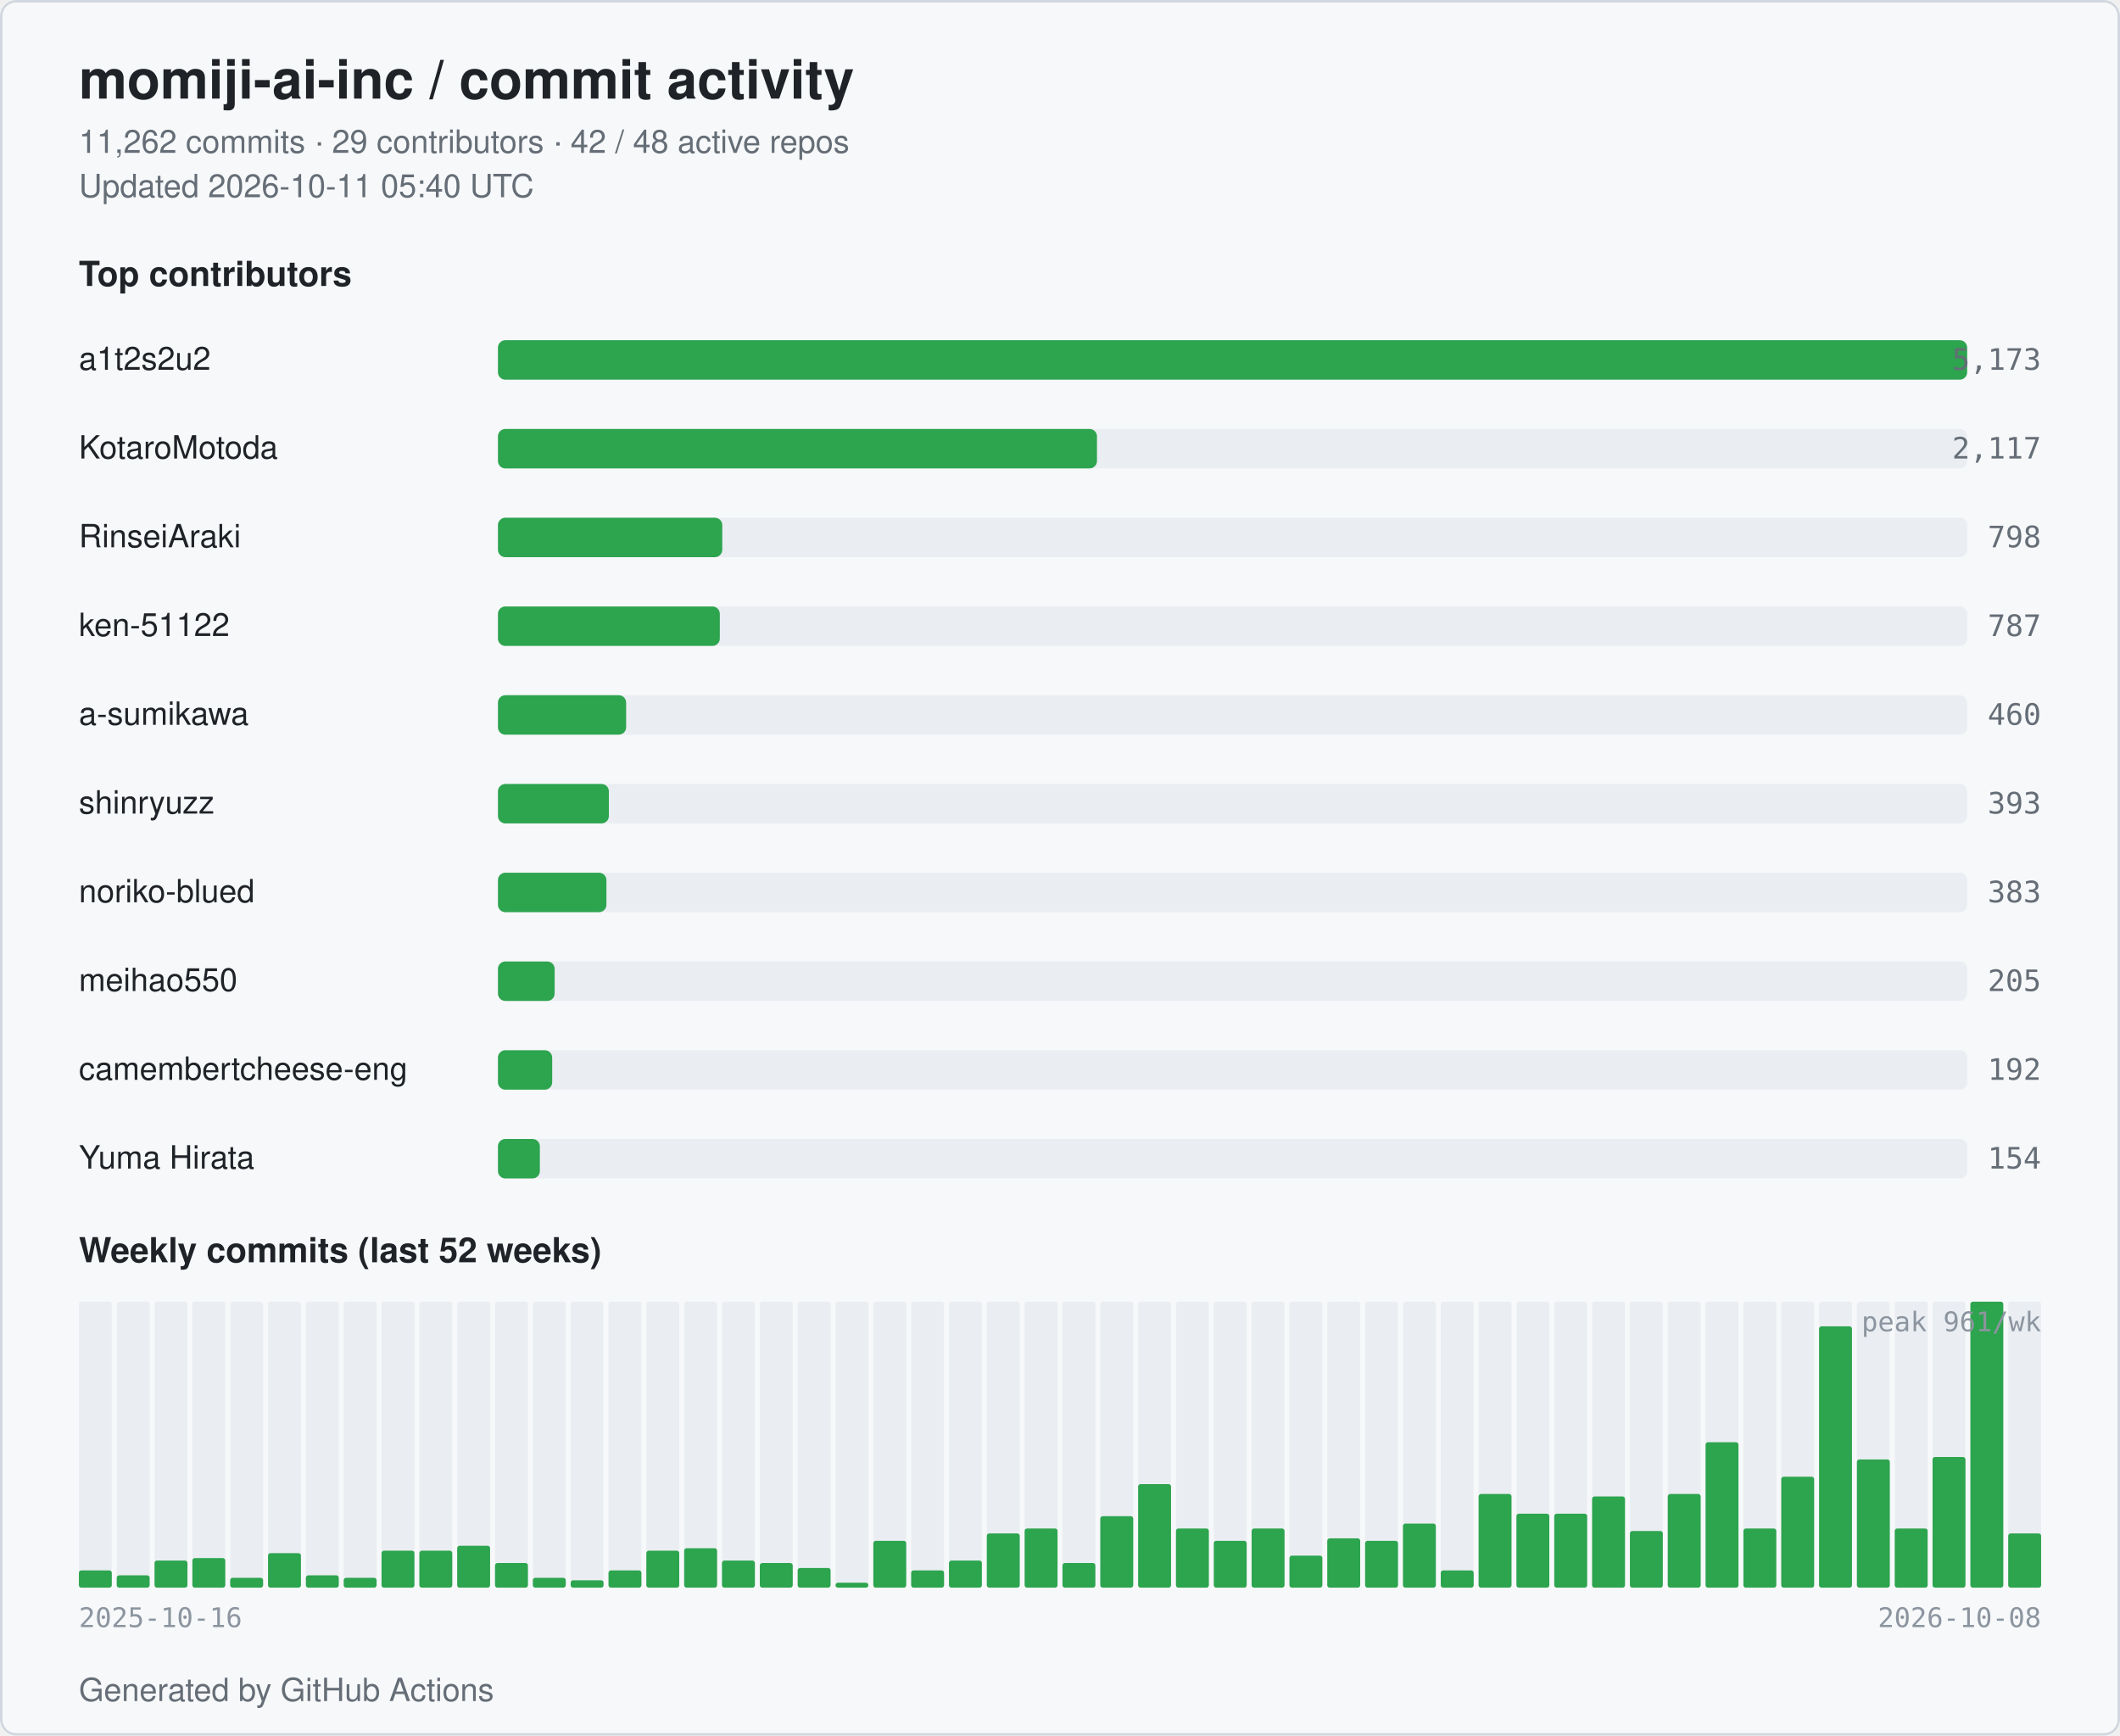
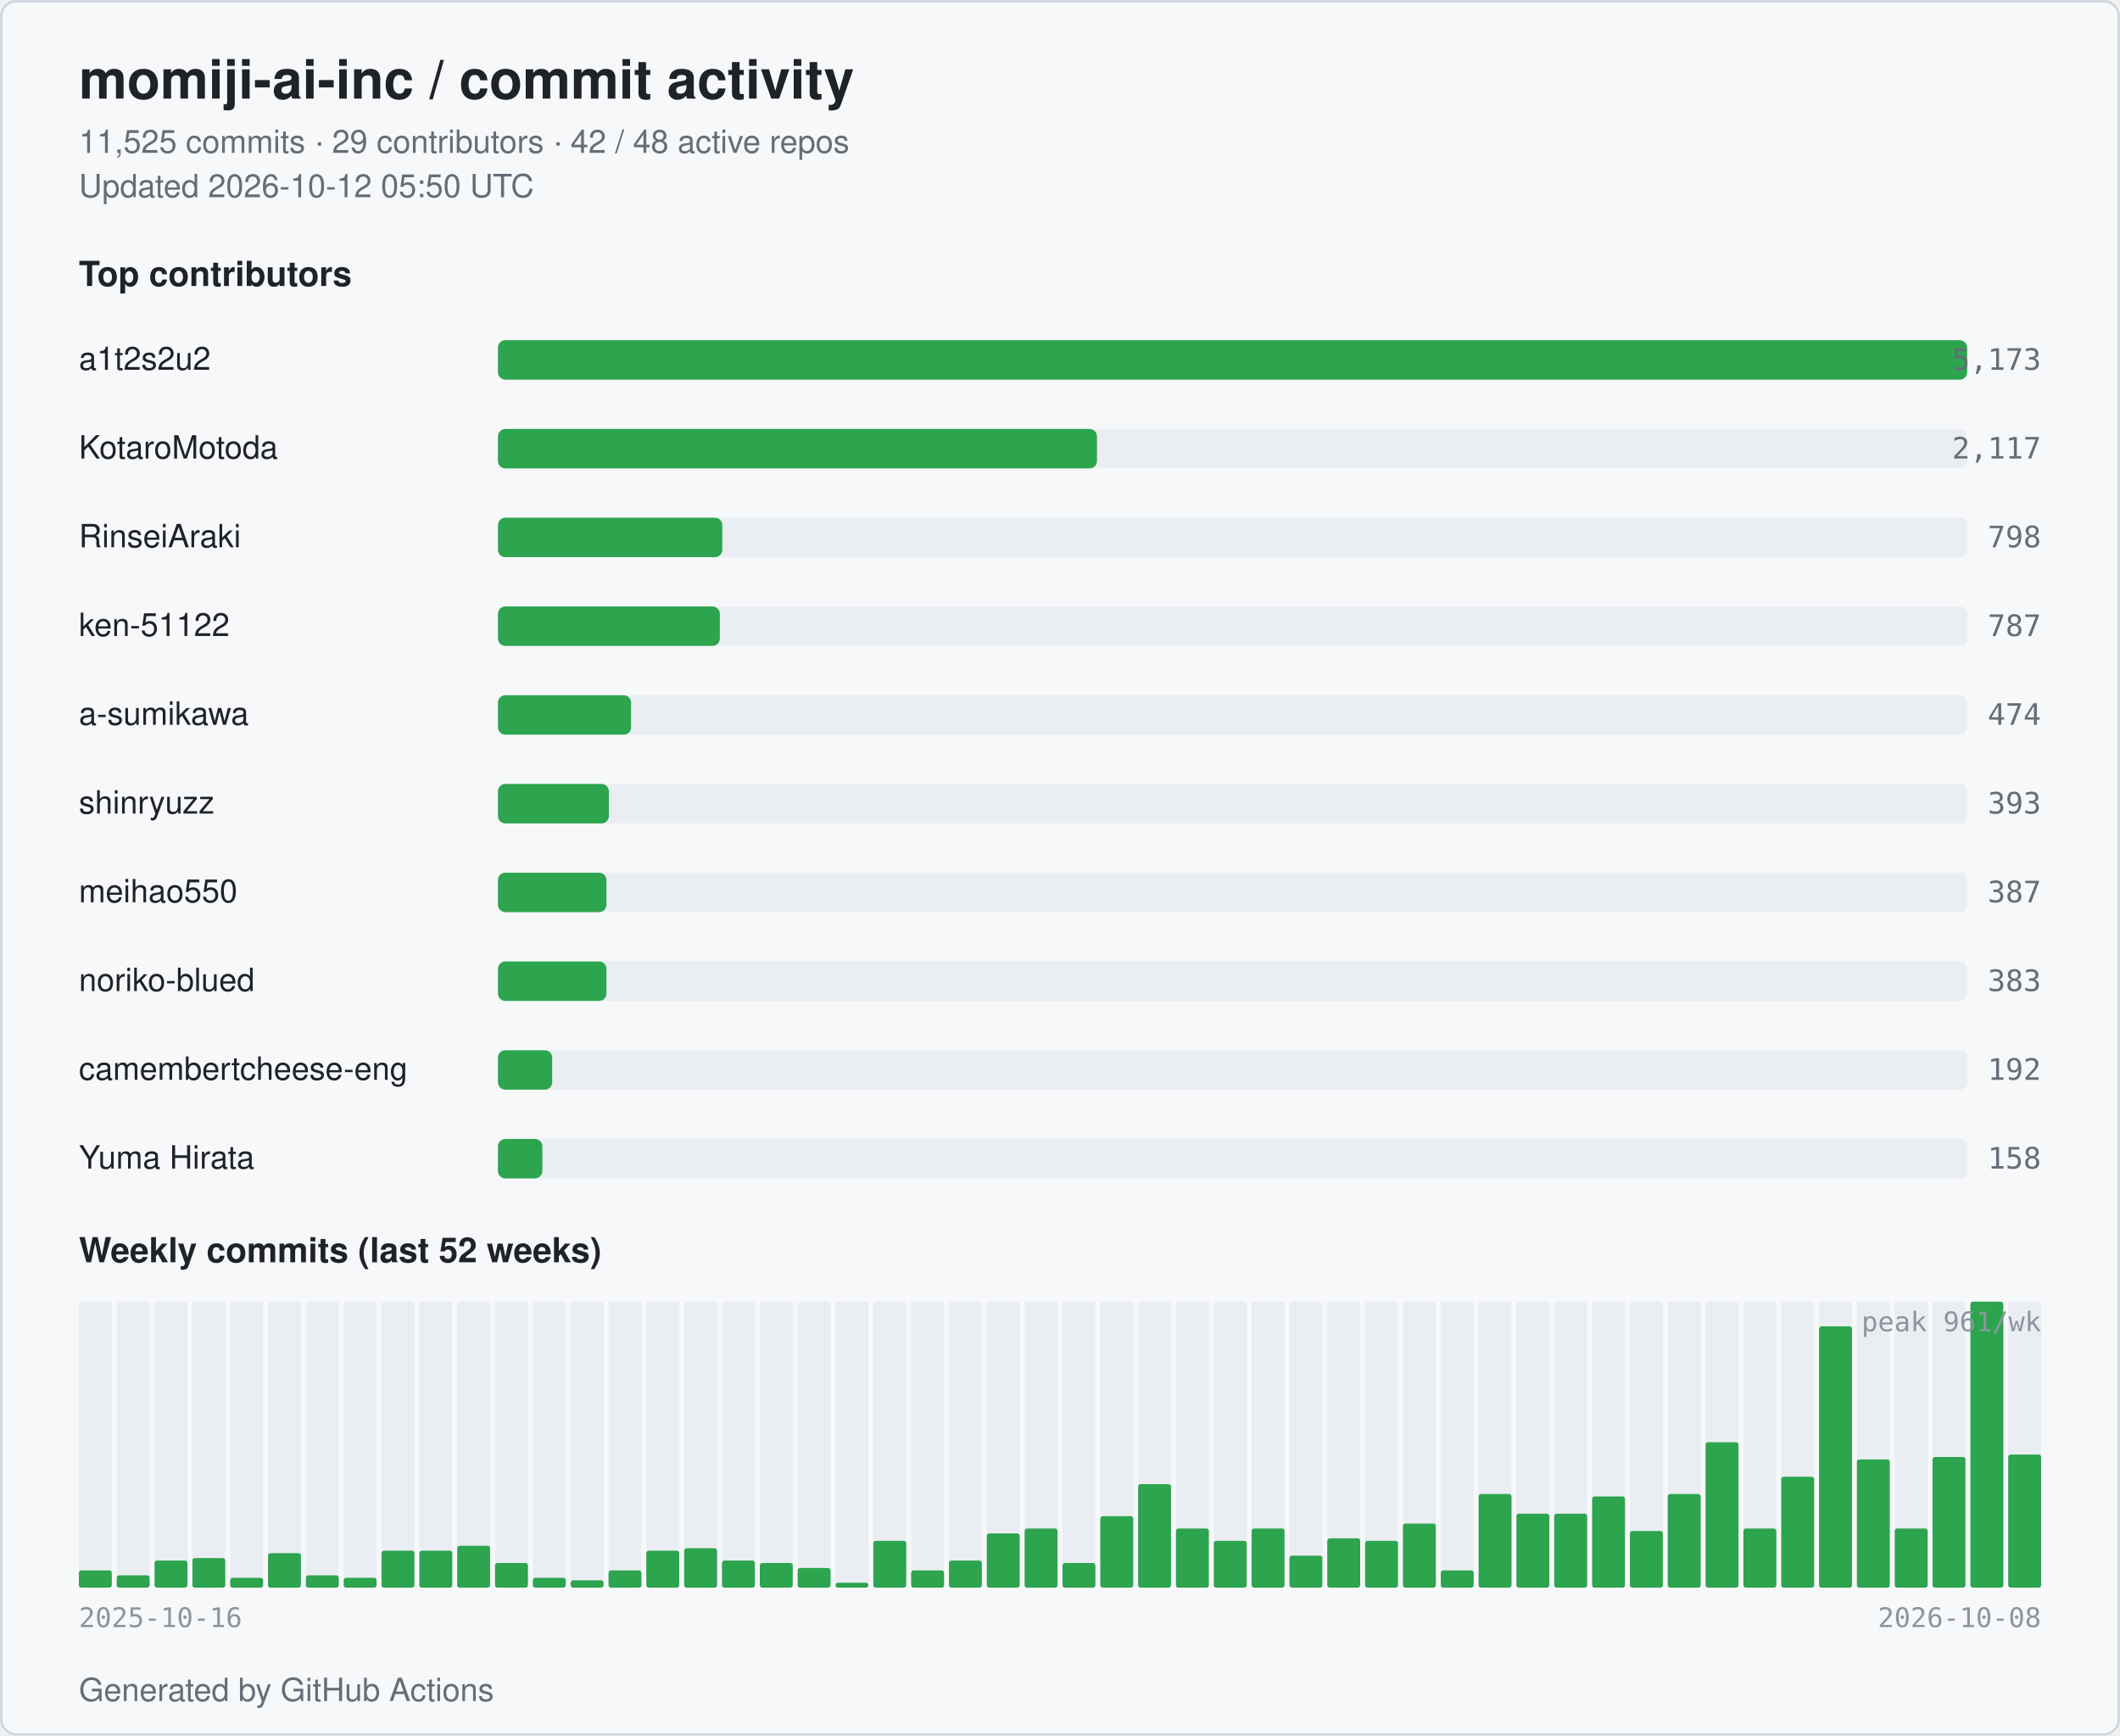
<svg xmlns="http://www.w3.org/2000/svg" width="860" height="704" viewBox="0 0 860 704" role="img" aria-label="momiji-ai-inc commit activity">
  <style>
  .bg { fill: #ffffff; }
  .card { fill: #f6f8fa; stroke: #d0d7de; }
  .title { fill: #1f2328; font: 600 22px -apple-system, BlinkMacSystemFont, "Segoe UI", Helvetica, Arial, sans-serif; }
  .subtitle { fill: #656d76; font: 400 13px -apple-system, BlinkMacSystemFont, "Segoe UI", Helvetica, Arial, sans-serif; }
  .section { fill: #1f2328; font: 600 14px -apple-system, BlinkMacSystemFont, "Segoe UI", Helvetica, Arial, sans-serif; }
  .name { fill: #1f2328; font: 500 13px -apple-system, BlinkMacSystemFont, "Segoe UI", Helvetica, Arial, sans-serif; }
  .count { fill: #656d76; font: 500 12px ui-monospace, SFMono-Regular, Menlo, monospace; }
  .axis { fill: #8c959f; font: 400 11px ui-monospace, SFMono-Regular, Menlo, monospace; }
  .bar { fill: #2da44e; }
  .bar-bg { fill: #eaeef2; }
  .week { fill: #2da44e; }
  .week-empty { fill: #eaeef2; }
  @media (prefers-color-scheme: dark) {
    .bg { fill: #0d1117; }
    .card { fill: #151b23; stroke: #30363d; }
    .title { fill: #e6edf3; }
    .subtitle { fill: #9198a1; }
    .section { fill: #e6edf3; }
    .name { fill: #e6edf3; }
    .count { fill: #9198a1; }
    .axis { fill: #6e7681; }
    .bar { fill: #3fb950; }
    .bar-bg { fill: #21262d; }
    .week { fill: #3fb950; }
    .week-empty { fill: #21262d; }
  }
</style>
  <rect class="bg" x="0" y="0" width="860" height="704" rx="6" />
  <rect class="card" x="0.5" y="0.5" width="859" height="703" rx="6" fill="none" />
  <text class="title" x="32" y="40">momiji-ai-inc / commit activity</text>
-   <text class="subtitle" x="32" y="62">11,262 commits · 29 contributors · 42 / 48 active repos</text>
-   <text class="subtitle" x="32" y="80">Updated 2026-10-11 05:40 UTC</text>
+   <text class="subtitle" x="32" y="62">11,525 commits · 29 contributors · 42 / 48 active repos</text>
+   <text class="subtitle" x="32" y="80">Updated 2026-10-12 05:50 UTC</text>
  <text class="section" x="32" y="116">Top contributors</text>
  <text class="name" x="32" y="150">a1t2s2u2</text>
  <rect class="bar-bg" x="202" y="138" width="596" height="16" rx="3" />
  <rect class="bar" x="202" y="138" width="596" height="16" rx="3" />
  <text class="count" x="828" y="150" text-anchor="end">5,173</text>
  <text class="name" x="32" y="186">KotaroMotoda</text>
  <rect class="bar-bg" x="202" y="174" width="596" height="16" rx="3" />
  <rect class="bar" x="202" y="174" width="243" height="16" rx="3" />
  <text class="count" x="828" y="186" text-anchor="end">2,117</text>
  <text class="name" x="32" y="222">RinseiAraki</text>
  <rect class="bar-bg" x="202" y="210" width="596" height="16" rx="3" />
  <rect class="bar" x="202" y="210" width="91" height="16" rx="3" />
  <text class="count" x="828" y="222" text-anchor="end">798</text>
  <text class="name" x="32" y="258">ken-51122</text>
  <rect class="bar-bg" x="202" y="246" width="596" height="16" rx="3" />
  <rect class="bar" x="202" y="246" width="90" height="16" rx="3" />
  <text class="count" x="828" y="258" text-anchor="end">787</text>
  <text class="name" x="32" y="294">a-sumikawa</text>
  <rect class="bar-bg" x="202" y="282" width="596" height="16" rx="3" />
-   <rect class="bar" x="202" y="282" width="52" height="16" rx="3" />
-   <text class="count" x="828" y="294" text-anchor="end">460</text>
+   <rect class="bar" x="202" y="282" width="54" height="16" rx="3" />
+   <text class="count" x="828" y="294" text-anchor="end">474</text>
  <text class="name" x="32" y="330">shinryuzz</text>
  <rect class="bar-bg" x="202" y="318" width="596" height="16" rx="3" />
  <rect class="bar" x="202" y="318" width="45" height="16" rx="3" />
  <text class="count" x="828" y="330" text-anchor="end">393</text>
-   <text class="name" x="32" y="366">noriko-blued</text>
+   <text class="name" x="32" y="366">meihao550</text>
  <rect class="bar-bg" x="202" y="354" width="596" height="16" rx="3" />
  <rect class="bar" x="202" y="354" width="44" height="16" rx="3" />
-   <text class="count" x="828" y="366" text-anchor="end">383</text>
-   <text class="name" x="32" y="402">meihao550</text>
+   <text class="count" x="828" y="366" text-anchor="end">387</text>
+   <text class="name" x="32" y="402">noriko-blued</text>
  <rect class="bar-bg" x="202" y="390" width="596" height="16" rx="3" />
-   <rect class="bar" x="202" y="390" width="23" height="16" rx="3" />
-   <text class="count" x="828" y="402" text-anchor="end">205</text>
+   <rect class="bar" x="202" y="390" width="44" height="16" rx="3" />
+   <text class="count" x="828" y="402" text-anchor="end">383</text>
  <text class="name" x="32" y="438" textLength="160" lengthAdjust="spacingAndGlyphs">camembertcheese-eng</text>
  <rect class="bar-bg" x="202" y="426" width="596" height="16" rx="3" />
  <rect class="bar" x="202" y="426" width="22" height="16" rx="3" />
  <text class="count" x="828" y="438" text-anchor="end">192</text>
  <text class="name" x="32" y="474">Yuma Hirata</text>
  <rect class="bar-bg" x="202" y="462" width="596" height="16" rx="3" />
-   <rect class="bar" x="202" y="462" width="17" height="16" rx="3" />
-   <text class="count" x="828" y="474" text-anchor="end">154</text>
+   <rect class="bar" x="202" y="462" width="18" height="16" rx="3" />
+   <text class="count" x="828" y="474" text-anchor="end">158</text>
  <text class="section" x="32" y="512">Weekly commits (last 52 weeks)</text>
  <rect class="week-empty" x="32.00" y="528" width="13.35" height="116" rx="1" />
  <rect class="week" x="32.00" y="637" width="13.35" height="7" rx="1" />
  <rect class="week-empty" x="47.35" y="528" width="13.35" height="116" rx="1" />
  <rect class="week" x="47.35" y="639" width="13.35" height="5" rx="1" />
  <rect class="week-empty" x="62.69" y="528" width="13.35" height="116" rx="1" />
  <rect class="week" x="62.69" y="633" width="13.35" height="11" rx="1" />
  <rect class="week-empty" x="78.04" y="528" width="13.35" height="116" rx="1" />
  <rect class="week" x="78.04" y="632" width="13.35" height="12" rx="1" />
  <rect class="week-empty" x="93.38" y="528" width="13.35" height="116" rx="1" />
  <rect class="week" x="93.38" y="640" width="13.35" height="4" rx="1" />
  <rect class="week-empty" x="108.73" y="528" width="13.35" height="116" rx="1" />
  <rect class="week" x="108.73" y="630" width="13.35" height="14" rx="1" />
  <rect class="week-empty" x="124.08" y="528" width="13.35" height="116" rx="1" />
  <rect class="week" x="124.08" y="639" width="13.35" height="5" rx="1" />
  <rect class="week-empty" x="139.42" y="528" width="13.35" height="116" rx="1" />
  <rect class="week" x="139.42" y="640" width="13.35" height="4" rx="1" />
  <rect class="week-empty" x="154.77" y="528" width="13.35" height="116" rx="1" />
  <rect class="week" x="154.77" y="629" width="13.35" height="15" rx="1" />
  <rect class="week-empty" x="170.12" y="528" width="13.35" height="116" rx="1" />
  <rect class="week" x="170.12" y="629" width="13.35" height="15" rx="1" />
  <rect class="week-empty" x="185.46" y="528" width="13.35" height="116" rx="1" />
  <rect class="week" x="185.46" y="627" width="13.35" height="17" rx="1" />
  <rect class="week-empty" x="200.81" y="528" width="13.35" height="116" rx="1" />
  <rect class="week" x="200.81" y="634" width="13.35" height="10" rx="1" />
  <rect class="week-empty" x="216.15" y="528" width="13.35" height="116" rx="1" />
  <rect class="week" x="216.15" y="640" width="13.35" height="4" rx="1" />
  <rect class="week-empty" x="231.50" y="528" width="13.35" height="116" rx="1" />
  <rect class="week" x="231.50" y="641" width="13.35" height="3" rx="1" />
  <rect class="week-empty" x="246.85" y="528" width="13.35" height="116" rx="1" />
  <rect class="week" x="246.85" y="637" width="13.35" height="7" rx="1" />
  <rect class="week-empty" x="262.19" y="528" width="13.35" height="116" rx="1" />
  <rect class="week" x="262.19" y="629" width="13.35" height="15" rx="1" />
  <rect class="week-empty" x="277.54" y="528" width="13.35" height="116" rx="1" />
  <rect class="week" x="277.54" y="628" width="13.35" height="16" rx="1" />
  <rect class="week-empty" x="292.88" y="528" width="13.35" height="116" rx="1" />
  <rect class="week" x="292.88" y="633" width="13.35" height="11" rx="1" />
  <rect class="week-empty" x="308.23" y="528" width="13.35" height="116" rx="1" />
  <rect class="week" x="308.23" y="634" width="13.35" height="10" rx="1" />
  <rect class="week-empty" x="323.58" y="528" width="13.35" height="116" rx="1" />
  <rect class="week" x="323.58" y="636" width="13.35" height="8" rx="1" />
  <rect class="week-empty" x="338.92" y="528" width="13.35" height="116" rx="1" />
  <rect class="week" x="338.92" y="642" width="13.35" height="2" rx="1" />
  <rect class="week-empty" x="354.27" y="528" width="13.35" height="116" rx="1" />
  <rect class="week" x="354.27" y="625" width="13.35" height="19" rx="1" />
  <rect class="week-empty" x="369.62" y="528" width="13.35" height="116" rx="1" />
  <rect class="week" x="369.62" y="637" width="13.35" height="7" rx="1" />
  <rect class="week-empty" x="384.96" y="528" width="13.35" height="116" rx="1" />
  <rect class="week" x="384.96" y="633" width="13.35" height="11" rx="1" />
  <rect class="week-empty" x="400.31" y="528" width="13.35" height="116" rx="1" />
  <rect class="week" x="400.31" y="622" width="13.35" height="22" rx="1" />
  <rect class="week-empty" x="415.65" y="528" width="13.35" height="116" rx="1" />
  <rect class="week" x="415.65" y="620" width="13.35" height="24" rx="1" />
  <rect class="week-empty" x="431.00" y="528" width="13.35" height="116" rx="1" />
  <rect class="week" x="431.00" y="634" width="13.35" height="10" rx="1" />
  <rect class="week-empty" x="446.35" y="528" width="13.35" height="116" rx="1" />
  <rect class="week" x="446.35" y="615" width="13.35" height="29" rx="1" />
  <rect class="week-empty" x="461.69" y="528" width="13.35" height="116" rx="1" />
  <rect class="week" x="461.69" y="602" width="13.35" height="42" rx="1" />
  <rect class="week-empty" x="477.04" y="528" width="13.35" height="116" rx="1" />
  <rect class="week" x="477.04" y="620" width="13.35" height="24" rx="1" />
  <rect class="week-empty" x="492.38" y="528" width="13.35" height="116" rx="1" />
  <rect class="week" x="492.38" y="625" width="13.35" height="19" rx="1" />
  <rect class="week-empty" x="507.73" y="528" width="13.35" height="116" rx="1" />
  <rect class="week" x="507.73" y="620" width="13.35" height="24" rx="1" />
  <rect class="week-empty" x="523.08" y="528" width="13.35" height="116" rx="1" />
  <rect class="week" x="523.08" y="631" width="13.35" height="13" rx="1" />
  <rect class="week-empty" x="538.42" y="528" width="13.35" height="116" rx="1" />
  <rect class="week" x="538.42" y="624" width="13.35" height="20" rx="1" />
  <rect class="week-empty" x="553.77" y="528" width="13.35" height="116" rx="1" />
  <rect class="week" x="553.77" y="625" width="13.35" height="19" rx="1" />
  <rect class="week-empty" x="569.12" y="528" width="13.35" height="116" rx="1" />
  <rect class="week" x="569.12" y="618" width="13.35" height="26" rx="1" />
  <rect class="week-empty" x="584.46" y="528" width="13.35" height="116" rx="1" />
  <rect class="week" x="584.46" y="637" width="13.35" height="7" rx="1" />
  <rect class="week-empty" x="599.81" y="528" width="13.35" height="116" rx="1" />
  <rect class="week" x="599.81" y="606" width="13.35" height="38" rx="1" />
  <rect class="week-empty" x="615.15" y="528" width="13.35" height="116" rx="1" />
  <rect class="week" x="615.15" y="614" width="13.35" height="30" rx="1" />
  <rect class="week-empty" x="630.50" y="528" width="13.35" height="116" rx="1" />
  <rect class="week" x="630.50" y="614" width="13.35" height="30" rx="1" />
  <rect class="week-empty" x="645.85" y="528" width="13.35" height="116" rx="1" />
  <rect class="week" x="645.85" y="607" width="13.35" height="37" rx="1" />
  <rect class="week-empty" x="661.19" y="528" width="13.35" height="116" rx="1" />
  <rect class="week" x="661.19" y="621" width="13.35" height="23" rx="1" />
  <rect class="week-empty" x="676.54" y="528" width="13.35" height="116" rx="1" />
  <rect class="week" x="676.54" y="606" width="13.35" height="38" rx="1" />
  <rect class="week-empty" x="691.88" y="528" width="13.35" height="116" rx="1" />
  <rect class="week" x="691.88" y="585" width="13.35" height="59" rx="1" />
  <rect class="week-empty" x="707.23" y="528" width="13.35" height="116" rx="1" />
  <rect class="week" x="707.23" y="620" width="13.35" height="24" rx="1" />
  <rect class="week-empty" x="722.58" y="528" width="13.35" height="116" rx="1" />
  <rect class="week" x="722.58" y="599" width="13.35" height="45" rx="1" />
  <rect class="week-empty" x="737.92" y="528" width="13.35" height="116" rx="1" />
  <rect class="week" x="737.92" y="538" width="13.35" height="106" rx="1" />
  <rect class="week-empty" x="753.27" y="528" width="13.35" height="116" rx="1" />
  <rect class="week" x="753.27" y="592" width="13.35" height="52" rx="1" />
  <rect class="week-empty" x="768.62" y="528" width="13.35" height="116" rx="1" />
  <rect class="week" x="768.62" y="620" width="13.35" height="24" rx="1" />
  <rect class="week-empty" x="783.96" y="528" width="13.35" height="116" rx="1" />
  <rect class="week" x="783.96" y="591" width="13.35" height="53" rx="1" />
  <rect class="week-empty" x="799.31" y="528" width="13.35" height="116" rx="1" />
  <rect class="week" x="799.31" y="528" width="13.35" height="116" rx="1" />
  <rect class="week-empty" x="814.65" y="528" width="13.35" height="116" rx="1" />
-   <rect class="week" x="814.65" y="622" width="13.35" height="22" rx="1" />
+   <rect class="week" x="814.65" y="590" width="13.35" height="54" rx="1" />
  <text class="axis" x="32" y="660">2025-10-16</text>
  <text class="axis" x="828" y="660" text-anchor="end">2026-10-08</text>
  <text class="axis" x="828" y="540" text-anchor="end">peak 961/wk</text>
  <text class="subtitle" x="32" y="690">Generated by GitHub Actions</text>
</svg>
